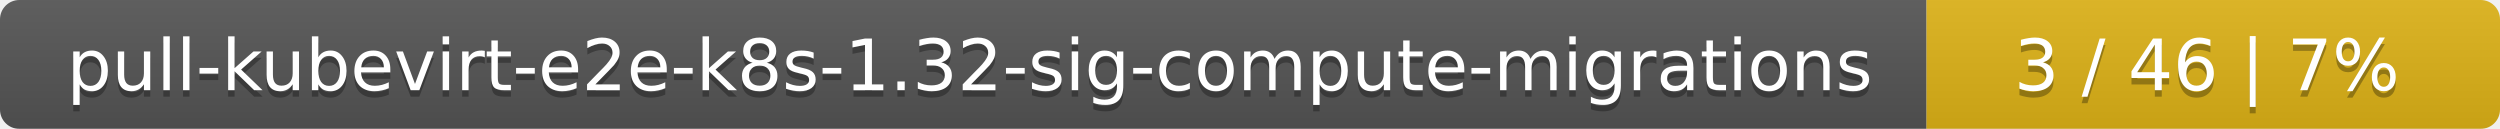
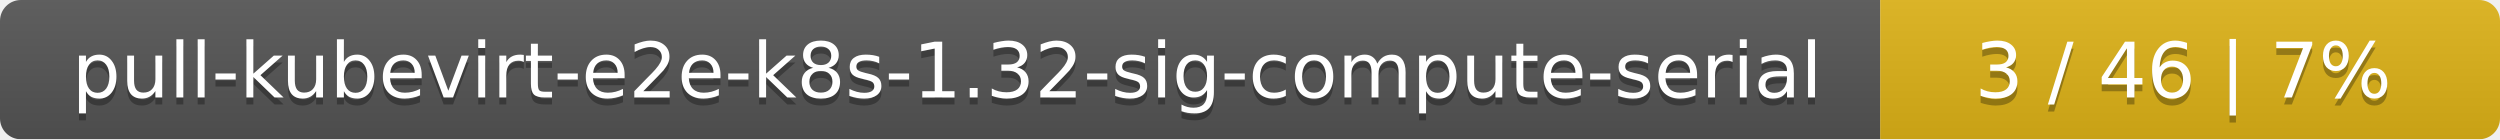
- <svg xmlns="http://www.w3.org/2000/svg" width="388" height="20">
+ <svg xmlns="http://www.w3.org/2000/svg" width="359" height="20">
  <linearGradient id="smooth" x2="0" y2="100%">
    <stop offset="0" stop-color="#bbb" stop-opacity=".1" />
    <stop offset="1" stop-opacity=".1" />
  </linearGradient>
  <mask id="round">
-     <rect width="388" height="20" rx="3" fill="#fff" />
+     <rect width="359" height="20" rx="3" fill="#fff" />
  </mask>
  <g mask="url(#round)">
-     <rect width="299" height="20" fill="#555" />
-     <rect x="299" width="89" height="20" fill="#dfb317" />
-     <rect width="388" height="20" fill="url(#smooth)" />
+     <rect width="270" height="20" fill="#555" />
+     <rect x="270" width="89" height="20" fill="#dfb317" />
+     <rect width="359" height="20" fill="url(#smooth)" />
  </g>
  <g fill="#fff" text-anchor="middle" font-family="DejaVu Sans,Verdana,Geneva,sans-serif" font-size="11">
-     <text x="150.5" y="15" fill="#010101" fill-opacity=".3">pull-kubevirt-e2e-k8s-1.32-sig-compute-migrations</text>
-     <text x="150.5" y="14">pull-kubevirt-e2e-k8s-1.32-sig-compute-migrations</text>
-     <text x="342.5" y="15" fill="#010101" fill-opacity=".3">3 / 46    |    7%</text>
-     <text x="342.5" y="14">3 / 46    |    7%</text>
+     <text x="136" y="15" fill="#010101" fill-opacity=".3">pull-kubevirt-e2e-k8s-1.32-sig-compute-serial</text>
+     <text x="136" y="14">pull-kubevirt-e2e-k8s-1.32-sig-compute-serial</text>
+     <text x="313.5" y="15" fill="#010101" fill-opacity=".3">3 / 46    |    7%</text>
+     <text x="313.5" y="14">3 / 46    |    7%</text>
  </g>
</svg>
